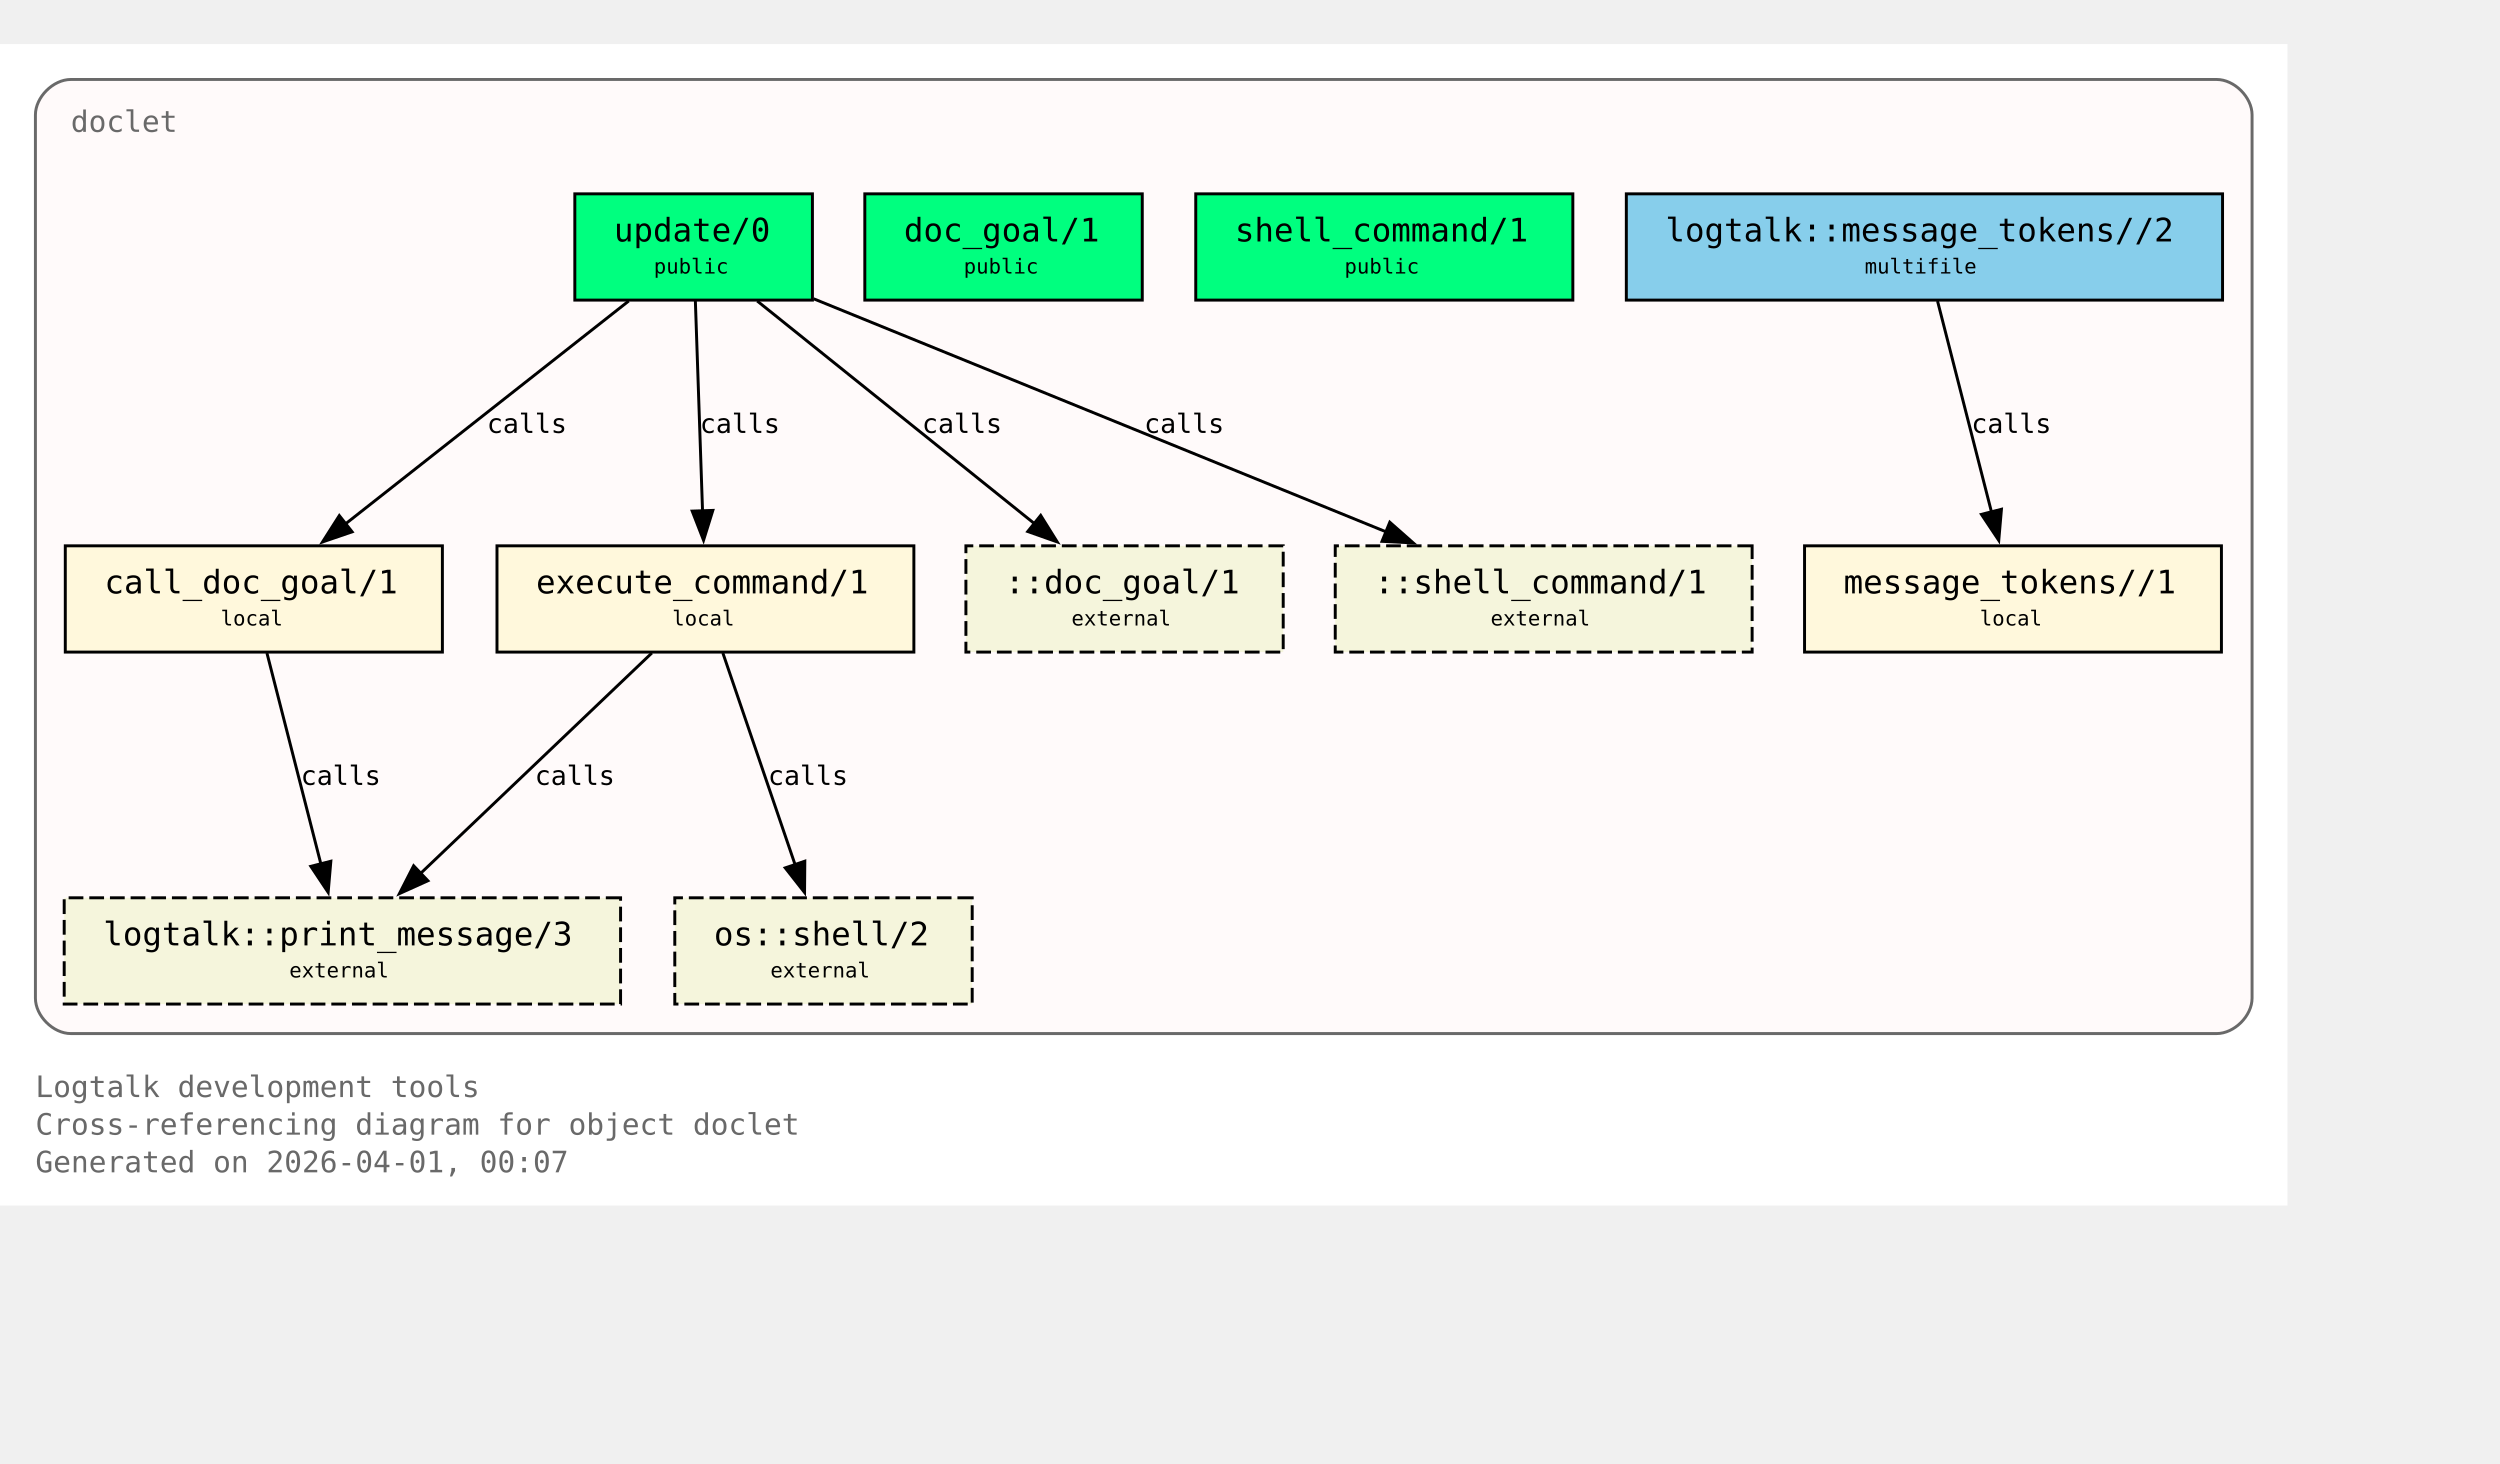
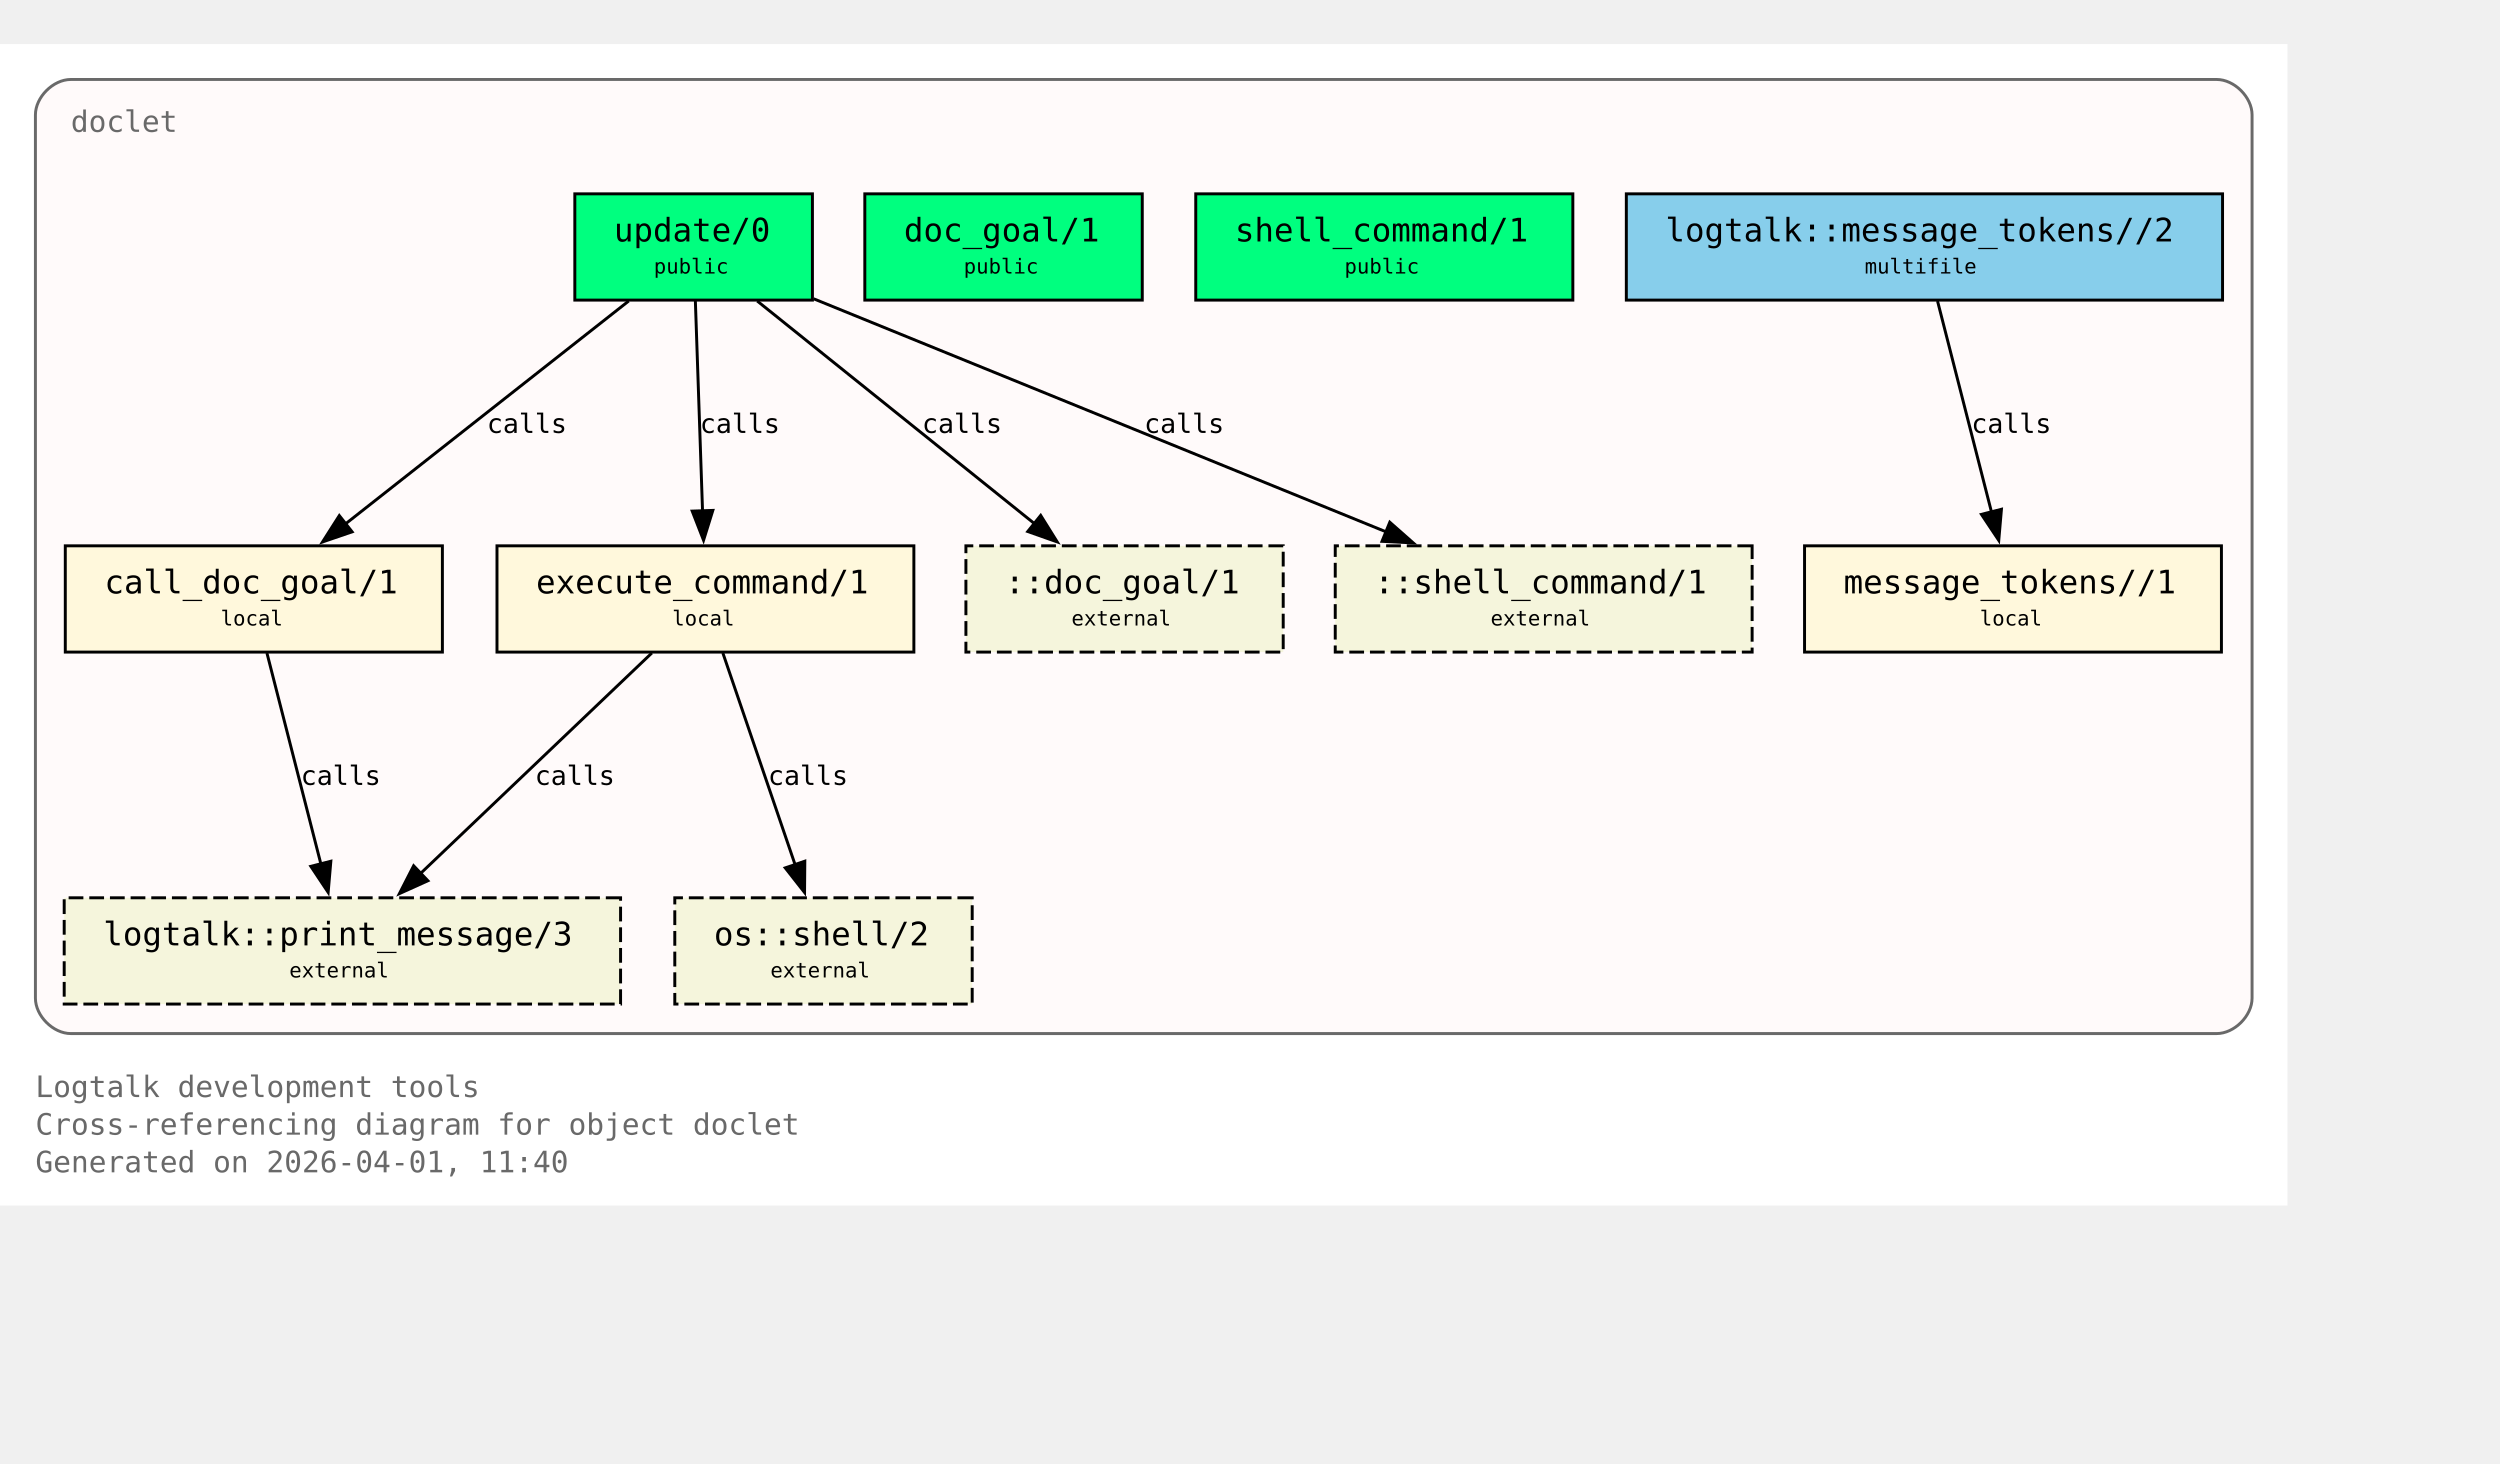
<svg xmlns="http://www.w3.org/2000/svg" xmlns:xlink="http://www.w3.org/1999/xlink" width="919pt" height="538pt" viewBox="72.00 72.00 847.00 466.00">
  <g id="graph0" class="graph" transform="scale(1 1) rotate(0) translate(76 461.5)">
    <polygon fill="white" stroke="none" points="-4,4 -4,-389.5 771,-389.5 771,4 -4,4" />
    <text xml:space="preserve" text-anchor="start" x="8" y="-32.75" font-family="Monospace" font-size="10.00" fill="dimgray">Logtalk development tools</text>
    <text xml:space="preserve" text-anchor="start" x="8" y="-20" font-family="Monospace" font-size="10.00" fill="dimgray">Cross-referencing diagram for object doclet</text>
-     <text xml:space="preserve" text-anchor="start" x="8" y="-7.25" font-family="Monospace" font-size="10.00" fill="dimgray">Generated on 2026-04-01, 00:07</text>
+     <text xml:space="preserve" text-anchor="start" x="8" y="-7.25" font-family="Monospace" font-size="10.00" fill="dimgray">Generated on 2026-04-01, 11:40</text>
    <g id="clust1" class="cluster">
      <g id="a_clust1">
        <a xlink:title="doclet">
          <path fill="snow" stroke="dimgray" d="M20,-54.25C20,-54.25 747,-54.25 747,-54.25 753,-54.25 759,-60.25 759,-66.25 759,-66.25 759,-365.5 759,-365.5 759,-371.5 753,-377.5 747,-377.5 747,-377.5 20,-377.5 20,-377.5 14,-377.5 8,-371.5 8,-365.5 8,-365.5 8,-66.25 8,-66.25 8,-60.25 14,-54.25 20,-54.25" />
          <g id="a_clust1_0">
-             <a xlink:href="https://github.com/LogtalkDotOrg/logtalk3/tree/ed311b7529a1367fc208fcab37d754d19221290a/tools/doclet/doclet.lgt#L22" xlink:title="https://github.com/LogtalkDotOrg/logtalk3/tree/ed311b7529a1367fc208fcab37d754d19221290a/tools/doclet/doclet.lgt#L22">
+             <a xlink:href="https://github.com/LogtalkDotOrg/logtalk3/tree/7c5d173de785c912f8e2d4b1c1616f53d194d539/tools/doclet/doclet.lgt#L22" xlink:title="https://github.com/LogtalkDotOrg/logtalk3/tree/7c5d173de785c912f8e2d4b1c1616f53d194d539/tools/doclet/doclet.lgt#L22">
              <text xml:space="preserve" text-anchor="start" x="20" y="-359.75" font-family="Monospace" font-size="10.00" fill="dimgray">doclet</text>
            </a>
          </g>
        </a>
      </g>
    </g>
    <g id="node1" class="node">
      <polygon fill="springgreen" stroke="black" points="271.25,-338.75 190.75,-338.75 190.75,-302.75 271.25,-302.75 271.25,-338.75" />
      <text xml:space="preserve" text-anchor="start" x="198.75" y="-323" font-family="Monospace" font-size="9.00"> </text>
      <g id="a_node1_1">
-         <a xlink:href="https://github.com/LogtalkDotOrg/logtalk3/tree/ed311b7529a1367fc208fcab37d754d19221290a/tools/doclet/doclet.lgt#L40" xlink:title="https://github.com/LogtalkDotOrg/logtalk3/tree/ed311b7529a1367fc208fcab37d754d19221290a/tools/doclet/doclet.lgt#L40">
+         <a xlink:href="https://github.com/LogtalkDotOrg/logtalk3/tree/7c5d173de785c912f8e2d4b1c1616f53d194d539/tools/doclet/doclet.lgt#L40" xlink:title="https://github.com/LogtalkDotOrg/logtalk3/tree/7c5d173de785c912f8e2d4b1c1616f53d194d539/tools/doclet/doclet.lgt#L40">
          <text xml:space="preserve" text-anchor="start" x="204" y="-322.62" font-family="Monospace" font-size="11.00">update/0</text>
        </a>
      </g>
      <text xml:space="preserve" text-anchor="start" x="258" y="-323" font-family="Monospace" font-size="9.00"> </text>
      <text xml:space="preserve" text-anchor="start" x="198.75" y="-310.62" font-family="Monospace" font-size="9.00"> </text>
      <text xml:space="preserve" text-anchor="start" x="217.5" y="-311.75" font-family="Monospace" font-size="7.00">public</text>
      <text xml:space="preserve" text-anchor="start" x="258" y="-310.62" font-family="Monospace" font-size="9.00"> </text>
    </g>
    <g id="node4" class="node">
      <polygon fill="cornsilk" stroke="black" points="145.88,-219.5 18.12,-219.5 18.12,-183.5 145.88,-183.5 145.88,-219.5" />
      <text xml:space="preserve" text-anchor="start" x="26.12" y="-203.75" font-family="Monospace" font-size="9.00"> </text>
      <g id="a_node4_2">
-         <a xlink:href="https://github.com/LogtalkDotOrg/logtalk3/tree/ed311b7529a1367fc208fcab37d754d19221290a/tools/doclet/doclet.lgt#L73" xlink:title="https://github.com/LogtalkDotOrg/logtalk3/tree/ed311b7529a1367fc208fcab37d754d19221290a/tools/doclet/doclet.lgt#L73">
+         <a xlink:href="https://github.com/LogtalkDotOrg/logtalk3/tree/7c5d173de785c912f8e2d4b1c1616f53d194d539/tools/doclet/doclet.lgt#L73" xlink:title="https://github.com/LogtalkDotOrg/logtalk3/tree/7c5d173de785c912f8e2d4b1c1616f53d194d539/tools/doclet/doclet.lgt#L73">
          <text xml:space="preserve" text-anchor="start" x="31.38" y="-203.38" font-family="Monospace" font-size="11.00">call_doc_goal/1</text>
        </a>
      </g>
      <text xml:space="preserve" text-anchor="start" x="132.62" y="-203.75" font-family="Monospace" font-size="9.00"> </text>
      <text xml:space="preserve" text-anchor="start" x="26.12" y="-191.38" font-family="Monospace" font-size="9.00"> </text>
      <text xml:space="preserve" text-anchor="start" x="70.75" y="-192.5" font-family="Monospace" font-size="7.00">local</text>
      <text xml:space="preserve" text-anchor="start" x="132.62" y="-191.38" font-family="Monospace" font-size="9.00"> </text>
    </g>
    <g id="edge1" class="edge">
      <g id="a_edge1">
-         <a xlink:href="https://github.com/LogtalkDotOrg/logtalk3/tree/ed311b7529a1367fc208fcab37d754d19221290a/tools/doclet/doclet.lgt#L60" xlink:title="calls">
+         <a xlink:href="https://github.com/LogtalkDotOrg/logtalk3/tree/7c5d173de785c912f8e2d4b1c1616f53d194d539/tools/doclet/doclet.lgt#L60" xlink:title="calls">
          <path fill="none" stroke="black" d="M209.01,-302.45C183.59,-282.45 141.58,-249.38 112.89,-226.8" />
          <polygon fill="black" stroke="black" points="115.29,-224.24 105.27,-220.81 110.96,-229.74 115.29,-224.24" />
        </a>
      </g>
      <g id="a_edge1-label">
-         <a xlink:href="https://github.com/LogtalkDotOrg/logtalk3/tree/ed311b7529a1367fc208fcab37d754d19221290a/tools/doclet/doclet.lgt#L60" xlink:title="https://github.com/LogtalkDotOrg/logtalk3/tree/ed311b7529a1367fc208fcab37d754d19221290a/tools/doclet/doclet.lgt#L60">
+         <a xlink:href="https://github.com/LogtalkDotOrg/logtalk3/tree/7c5d173de785c912f8e2d4b1c1616f53d194d539/tools/doclet/doclet.lgt#L60" xlink:title="https://github.com/LogtalkDotOrg/logtalk3/tree/7c5d173de785c912f8e2d4b1c1616f53d194d539/tools/doclet/doclet.lgt#L60">
          <text xml:space="preserve" text-anchor="start" x="160.97" y="-257.75" font-family="Monospace" font-size="9.00">calls</text>
        </a>
      </g>
    </g>
    <g id="node5" class="node">
      <polygon fill="cornsilk" stroke="black" points="305.62,-219.5 164.38,-219.5 164.38,-183.5 305.62,-183.5 305.62,-219.5" />
      <text xml:space="preserve" text-anchor="start" x="172.38" y="-203.75" font-family="Monospace" font-size="9.00"> </text>
      <g id="a_node5_3">
-         <a xlink:href="https://github.com/LogtalkDotOrg/logtalk3/tree/ed311b7529a1367fc208fcab37d754d19221290a/tools/doclet/doclet.lgt#L85" xlink:title="https://github.com/LogtalkDotOrg/logtalk3/tree/ed311b7529a1367fc208fcab37d754d19221290a/tools/doclet/doclet.lgt#L85">
+         <a xlink:href="https://github.com/LogtalkDotOrg/logtalk3/tree/7c5d173de785c912f8e2d4b1c1616f53d194d539/tools/doclet/doclet.lgt#L85" xlink:title="https://github.com/LogtalkDotOrg/logtalk3/tree/7c5d173de785c912f8e2d4b1c1616f53d194d539/tools/doclet/doclet.lgt#L85">
          <text xml:space="preserve" text-anchor="start" x="177.62" y="-203.38" font-family="Monospace" font-size="11.00">execute_command/1</text>
        </a>
      </g>
      <text xml:space="preserve" text-anchor="start" x="292.38" y="-203.75" font-family="Monospace" font-size="9.00"> </text>
      <text xml:space="preserve" text-anchor="start" x="172.38" y="-191.38" font-family="Monospace" font-size="9.00"> </text>
      <text xml:space="preserve" text-anchor="start" x="223.75" y="-192.5" font-family="Monospace" font-size="7.00">local</text>
      <text xml:space="preserve" text-anchor="start" x="292.38" y="-191.38" font-family="Monospace" font-size="9.00"> </text>
    </g>
    <g id="edge2" class="edge">
      <g id="a_edge2">
-         <a xlink:href="https://github.com/LogtalkDotOrg/logtalk3/tree/ed311b7529a1367fc208fcab37d754d19221290a/tools/doclet/doclet.lgt#L60" xlink:title="calls">
+         <a xlink:href="https://github.com/LogtalkDotOrg/logtalk3/tree/7c5d173de785c912f8e2d4b1c1616f53d194d539/tools/doclet/doclet.lgt#L60" xlink:title="calls">
          <path fill="none" stroke="black" d="M231.59,-302.45C232.23,-283.75 233.26,-253.62 234.02,-231.33" />
          <polygon fill="black" stroke="black" points="237.51,-231.5 234.36,-221.38 230.52,-231.26 237.51,-231.5" />
        </a>
      </g>
      <g id="a_edge2-label">
-         <a xlink:href="https://github.com/LogtalkDotOrg/logtalk3/tree/ed311b7529a1367fc208fcab37d754d19221290a/tools/doclet/doclet.lgt#L60" xlink:title="https://github.com/LogtalkDotOrg/logtalk3/tree/ed311b7529a1367fc208fcab37d754d19221290a/tools/doclet/doclet.lgt#L60">
+         <a xlink:href="https://github.com/LogtalkDotOrg/logtalk3/tree/7c5d173de785c912f8e2d4b1c1616f53d194d539/tools/doclet/doclet.lgt#L60" xlink:title="https://github.com/LogtalkDotOrg/logtalk3/tree/7c5d173de785c912f8e2d4b1c1616f53d194d539/tools/doclet/doclet.lgt#L60">
          <text xml:space="preserve" text-anchor="start" x="233.12" y="-257.75" font-family="Monospace" font-size="9.00">calls</text>
        </a>
      </g>
    </g>
    <g id="node10" class="node">
      <polygon fill="beige" stroke="black" stroke-dasharray="5,2" points="430.75,-219.5 323.25,-219.5 323.25,-183.5 430.75,-183.5 430.75,-219.5" />
      <text xml:space="preserve" text-anchor="start" x="331.25" y="-203.75" font-family="Monospace" font-size="9.00"> </text>
      <text xml:space="preserve" text-anchor="start" x="336.5" y="-203.38" font-family="Monospace" font-size="11.00">::doc_goal/1</text>
      <text xml:space="preserve" text-anchor="start" x="417.5" y="-203.75" font-family="Monospace" font-size="9.00"> </text>
      <text xml:space="preserve" text-anchor="start" x="331.25" y="-191.38" font-family="Monospace" font-size="9.00"> </text>
      <text xml:space="preserve" text-anchor="start" x="359" y="-192.5" font-family="Monospace" font-size="7.00">external</text>
      <text xml:space="preserve" text-anchor="start" x="417.5" y="-191.38" font-family="Monospace" font-size="9.00"> </text>
    </g>
    <g id="edge4" class="edge">
      <g id="a_edge4">
-         <a xlink:href="https://github.com/LogtalkDotOrg/logtalk3/tree/ed311b7529a1367fc208fcab37d754d19221290a/tools/doclet/doclet.lgt#L60" xlink:title="calls">
+         <a xlink:href="https://github.com/LogtalkDotOrg/logtalk3/tree/7c5d173de785c912f8e2d4b1c1616f53d194d539/tools/doclet/doclet.lgt#L60" xlink:title="calls">
          <path fill="none" stroke="black" d="M252.54,-302.45C277.45,-282.45 318.62,-249.38 346.74,-226.8" />
          <polygon fill="black" stroke="black" points="348.58,-229.81 354.19,-220.82 344.2,-224.35 348.58,-229.81" />
        </a>
      </g>
      <g id="a_edge4-label">
-         <a xlink:href="https://github.com/LogtalkDotOrg/logtalk3/tree/ed311b7529a1367fc208fcab37d754d19221290a/tools/doclet/doclet.lgt#L60" xlink:title="https://github.com/LogtalkDotOrg/logtalk3/tree/ed311b7529a1367fc208fcab37d754d19221290a/tools/doclet/doclet.lgt#L60">
+         <a xlink:href="https://github.com/LogtalkDotOrg/logtalk3/tree/7c5d173de785c912f8e2d4b1c1616f53d194d539/tools/doclet/doclet.lgt#L60" xlink:title="https://github.com/LogtalkDotOrg/logtalk3/tree/7c5d173de785c912f8e2d4b1c1616f53d194d539/tools/doclet/doclet.lgt#L60">
          <text xml:space="preserve" text-anchor="start" x="308.38" y="-257.75" font-family="Monospace" font-size="9.00">calls</text>
        </a>
      </g>
    </g>
    <g id="node11" class="node">
      <polygon fill="beige" stroke="black" stroke-dasharray="5,2" points="589.62,-219.5 448.38,-219.5 448.38,-183.5 589.62,-183.5 589.62,-219.5" />
      <text xml:space="preserve" text-anchor="start" x="456.38" y="-203.75" font-family="Monospace" font-size="9.00"> </text>
      <text xml:space="preserve" text-anchor="start" x="461.62" y="-203.38" font-family="Monospace" font-size="11.00">::shell_command/1</text>
      <text xml:space="preserve" text-anchor="start" x="576.38" y="-203.75" font-family="Monospace" font-size="9.00"> </text>
      <text xml:space="preserve" text-anchor="start" x="456.38" y="-191.38" font-family="Monospace" font-size="9.00"> </text>
      <text xml:space="preserve" text-anchor="start" x="501" y="-192.5" font-family="Monospace" font-size="7.00">external</text>
      <text xml:space="preserve" text-anchor="start" x="576.38" y="-191.38" font-family="Monospace" font-size="9.00"> </text>
    </g>
    <g id="edge5" class="edge">
      <g id="a_edge5">
-         <a xlink:href="https://github.com/LogtalkDotOrg/logtalk3/tree/ed311b7529a1367fc208fcab37d754d19221290a/tools/doclet/doclet.lgt#L60" xlink:title="calls">
+         <a xlink:href="https://github.com/LogtalkDotOrg/logtalk3/tree/7c5d173de785c912f8e2d4b1c1616f53d194d539/tools/doclet/doclet.lgt#L60" xlink:title="calls">
          <path fill="none" stroke="black" d="M271.65,-303.2C322.49,-282.5 409.65,-247.02 465.76,-224.17" />
          <polygon fill="black" stroke="black" points="466.86,-227.5 474.81,-220.49 464.22,-221.02 466.86,-227.5" />
        </a>
      </g>
      <g id="a_edge5-label">
-         <a xlink:href="https://github.com/LogtalkDotOrg/logtalk3/tree/ed311b7529a1367fc208fcab37d754d19221290a/tools/doclet/doclet.lgt#L60" xlink:title="https://github.com/LogtalkDotOrg/logtalk3/tree/ed311b7529a1367fc208fcab37d754d19221290a/tools/doclet/doclet.lgt#L60">
+         <a xlink:href="https://github.com/LogtalkDotOrg/logtalk3/tree/7c5d173de785c912f8e2d4b1c1616f53d194d539/tools/doclet/doclet.lgt#L60" xlink:title="https://github.com/LogtalkDotOrg/logtalk3/tree/7c5d173de785c912f8e2d4b1c1616f53d194d539/tools/doclet/doclet.lgt#L60">
          <text xml:space="preserve" text-anchor="start" x="383.64" y="-257.75" font-family="Monospace" font-size="9.00">calls</text>
        </a>
      </g>
    </g>
    <g id="node2" class="node">
      <polygon fill="springgreen" stroke="black" points="383,-338.75 289,-338.75 289,-302.75 383,-302.75 383,-338.75" />
      <text xml:space="preserve" text-anchor="start" x="297" y="-323" font-family="Monospace" font-size="9.00"> </text>
      <g id="a_node2_4">
-         <a xlink:href="https://github.com/LogtalkDotOrg/logtalk3/tree/ed311b7529a1367fc208fcab37d754d19221290a/tools/doclet/doclet.lgt#L46" xlink:title="https://github.com/LogtalkDotOrg/logtalk3/tree/ed311b7529a1367fc208fcab37d754d19221290a/tools/doclet/doclet.lgt#L46">
+         <a xlink:href="https://github.com/LogtalkDotOrg/logtalk3/tree/7c5d173de785c912f8e2d4b1c1616f53d194d539/tools/doclet/doclet.lgt#L46" xlink:title="https://github.com/LogtalkDotOrg/logtalk3/tree/7c5d173de785c912f8e2d4b1c1616f53d194d539/tools/doclet/doclet.lgt#L46">
          <text xml:space="preserve" text-anchor="start" x="302.25" y="-322.62" font-family="Monospace" font-size="11.00">doc_goal/1</text>
        </a>
      </g>
      <text xml:space="preserve" text-anchor="start" x="369.75" y="-323" font-family="Monospace" font-size="9.00"> </text>
      <text xml:space="preserve" text-anchor="start" x="297" y="-310.62" font-family="Monospace" font-size="9.00"> </text>
      <text xml:space="preserve" text-anchor="start" x="322.5" y="-311.75" font-family="Monospace" font-size="7.00">public</text>
      <text xml:space="preserve" text-anchor="start" x="369.75" y="-310.62" font-family="Monospace" font-size="9.00"> </text>
    </g>
    <g id="node3" class="node">
      <polygon fill="springgreen" stroke="black" points="528.88,-338.75 401.12,-338.75 401.12,-302.75 528.88,-302.75 528.88,-338.75" />
      <text xml:space="preserve" text-anchor="start" x="409.12" y="-323" font-family="Monospace" font-size="9.00"> </text>
      <g id="a_node3_5">
-         <a xlink:href="https://github.com/LogtalkDotOrg/logtalk3/tree/ed311b7529a1367fc208fcab37d754d19221290a/tools/doclet/doclet.lgt#L53" xlink:title="https://github.com/LogtalkDotOrg/logtalk3/tree/ed311b7529a1367fc208fcab37d754d19221290a/tools/doclet/doclet.lgt#L53">
+         <a xlink:href="https://github.com/LogtalkDotOrg/logtalk3/tree/7c5d173de785c912f8e2d4b1c1616f53d194d539/tools/doclet/doclet.lgt#L53" xlink:title="https://github.com/LogtalkDotOrg/logtalk3/tree/7c5d173de785c912f8e2d4b1c1616f53d194d539/tools/doclet/doclet.lgt#L53">
          <text xml:space="preserve" text-anchor="start" x="414.38" y="-322.62" font-family="Monospace" font-size="11.00">shell_command/1</text>
        </a>
      </g>
      <text xml:space="preserve" text-anchor="start" x="515.62" y="-323" font-family="Monospace" font-size="9.00"> </text>
      <text xml:space="preserve" text-anchor="start" x="409.12" y="-310.62" font-family="Monospace" font-size="9.00"> </text>
      <text xml:space="preserve" text-anchor="start" x="451.5" y="-311.75" font-family="Monospace" font-size="7.00">public</text>
      <text xml:space="preserve" text-anchor="start" x="515.62" y="-310.62" font-family="Monospace" font-size="9.00"> </text>
    </g>
    <g id="node8" class="node">
      <polygon fill="beige" stroke="black" stroke-dasharray="5,2" points="206.25,-100.25 17.75,-100.25 17.75,-64.25 206.25,-64.25 206.25,-100.25" />
      <text xml:space="preserve" text-anchor="start" x="25.75" y="-84.5" font-family="Monospace" font-size="9.00"> </text>
      <g id="a_node8_6">
        <a xlink:href="https://logtalk.org/library/logtalk_0.html#print-message-3" xlink:title="https://logtalk.org/library/logtalk_0.html#print-message-3">
          <text xml:space="preserve" text-anchor="start" x="31" y="-84.12" font-family="Monospace" font-size="11.00">logtalk::print_message/3</text>
        </a>
      </g>
      <text xml:space="preserve" text-anchor="start" x="193" y="-84.5" font-family="Monospace" font-size="9.00"> </text>
      <text xml:space="preserve" text-anchor="start" x="25.75" y="-72.12" font-family="Monospace" font-size="9.00"> </text>
      <text xml:space="preserve" text-anchor="start" x="94" y="-73.25" font-family="Monospace" font-size="7.00">external</text>
      <text xml:space="preserve" text-anchor="start" x="193" y="-72.12" font-family="Monospace" font-size="9.00"> </text>
    </g>
    <g id="edge6" class="edge">
      <g id="a_edge6">
-         <a xlink:href="https://github.com/LogtalkDotOrg/logtalk3/tree/ed311b7529a1367fc208fcab37d754d19221290a/tools/doclet/doclet.lgt#L73" xlink:title="calls">
+         <a xlink:href="https://github.com/LogtalkDotOrg/logtalk3/tree/7c5d173de785c912f8e2d4b1c1616f53d194d539/tools/doclet/doclet.lgt#L73" xlink:title="calls">
          <path fill="none" stroke="black" d="M86.43,-183.2C91.23,-164.41 98.99,-134.09 104.7,-111.77" />
          <polygon fill="black" stroke="black" points="108.09,-112.64 107.18,-102.09 101.31,-110.91 108.09,-112.64" />
        </a>
      </g>
      <g id="a_edge6-label">
-         <a xlink:href="https://github.com/LogtalkDotOrg/logtalk3/tree/ed311b7529a1367fc208fcab37d754d19221290a/tools/doclet/doclet.lgt#L73" xlink:title="https://github.com/LogtalkDotOrg/logtalk3/tree/ed311b7529a1367fc208fcab37d754d19221290a/tools/doclet/doclet.lgt#L73">
+         <a xlink:href="https://github.com/LogtalkDotOrg/logtalk3/tree/7c5d173de785c912f8e2d4b1c1616f53d194d539/tools/doclet/doclet.lgt#L73" xlink:title="https://github.com/LogtalkDotOrg/logtalk3/tree/7c5d173de785c912f8e2d4b1c1616f53d194d539/tools/doclet/doclet.lgt#L73">
          <text xml:space="preserve" text-anchor="start" x="97.9" y="-138.5" font-family="Monospace" font-size="9.00">calls</text>
        </a>
      </g>
    </g>
    <g id="edge7" class="edge">
      <g id="a_edge7">
-         <a xlink:href="https://github.com/LogtalkDotOrg/logtalk3/tree/ed311b7529a1367fc208fcab37d754d19221290a/tools/doclet/doclet.lgt#L85" xlink:title="calls">
+         <a xlink:href="https://github.com/LogtalkDotOrg/logtalk3/tree/7c5d173de785c912f8e2d4b1c1616f53d194d539/tools/doclet/doclet.lgt#L85" xlink:title="calls">
          <path fill="none" stroke="black" d="M216.85,-183.2C196.14,-163.46 162.08,-130.99 138.42,-108.44" />
          <polygon fill="black" stroke="black" points="140.97,-106.03 131.32,-101.67 136.14,-111.1 140.97,-106.03" />
        </a>
      </g>
      <g id="a_edge7-label">
-         <a xlink:href="https://github.com/LogtalkDotOrg/logtalk3/tree/ed311b7529a1367fc208fcab37d754d19221290a/tools/doclet/doclet.lgt#L85" xlink:title="https://github.com/LogtalkDotOrg/logtalk3/tree/ed311b7529a1367fc208fcab37d754d19221290a/tools/doclet/doclet.lgt#L85">
+         <a xlink:href="https://github.com/LogtalkDotOrg/logtalk3/tree/7c5d173de785c912f8e2d4b1c1616f53d194d539/tools/doclet/doclet.lgt#L85" xlink:title="https://github.com/LogtalkDotOrg/logtalk3/tree/7c5d173de785c912f8e2d4b1c1616f53d194d539/tools/doclet/doclet.lgt#L85">
          <text xml:space="preserve" text-anchor="start" x="177.19" y="-138.5" font-family="Monospace" font-size="9.00">calls</text>
        </a>
      </g>
    </g>
    <g id="node9" class="node">
      <polygon fill="beige" stroke="black" stroke-dasharray="5,2" points="325.38,-100.25 224.62,-100.25 224.62,-64.25 325.38,-64.25 325.38,-100.25" />
      <text xml:space="preserve" text-anchor="start" x="232.62" y="-84.5" font-family="Monospace" font-size="9.00"> </text>
      <g id="a_node9_7">
        <a xlink:href="https://logtalk.org/library/osp_0.html#shell-2" xlink:title="https://logtalk.org/library/osp_0.html#shell-2">
          <text xml:space="preserve" text-anchor="start" x="237.88" y="-84.12" font-family="Monospace" font-size="11.00">os::shell/2</text>
        </a>
      </g>
      <text xml:space="preserve" text-anchor="start" x="312.12" y="-84.5" font-family="Monospace" font-size="9.00"> </text>
      <text xml:space="preserve" text-anchor="start" x="232.62" y="-72.12" font-family="Monospace" font-size="9.00"> </text>
      <text xml:space="preserve" text-anchor="start" x="257" y="-73.25" font-family="Monospace" font-size="7.00">external</text>
      <text xml:space="preserve" text-anchor="start" x="312.12" y="-72.12" font-family="Monospace" font-size="9.00"> </text>
    </g>
    <g id="edge8" class="edge">
      <g id="a_edge8">
-         <a xlink:href="https://github.com/LogtalkDotOrg/logtalk3/tree/ed311b7529a1367fc208fcab37d754d19221290a/tools/doclet/doclet.lgt#L85" xlink:title="calls">
+         <a xlink:href="https://github.com/LogtalkDotOrg/logtalk3/tree/7c5d173de785c912f8e2d4b1c1616f53d194d539/tools/doclet/doclet.lgt#L85" xlink:title="calls">
          <path fill="none" stroke="black" d="M240.9,-183.2C247.34,-164.32 257.75,-133.81 265.38,-111.46" />
          <polygon fill="black" stroke="black" points="268.67,-112.65 268.58,-102.05 262.04,-110.39 268.67,-112.65" />
        </a>
      </g>
      <g id="a_edge8-label">
-         <a xlink:href="https://github.com/LogtalkDotOrg/logtalk3/tree/ed311b7529a1367fc208fcab37d754d19221290a/tools/doclet/doclet.lgt#L85" xlink:title="https://github.com/LogtalkDotOrg/logtalk3/tree/ed311b7529a1367fc208fcab37d754d19221290a/tools/doclet/doclet.lgt#L85">
+         <a xlink:href="https://github.com/LogtalkDotOrg/logtalk3/tree/7c5d173de785c912f8e2d4b1c1616f53d194d539/tools/doclet/doclet.lgt#L85" xlink:title="https://github.com/LogtalkDotOrg/logtalk3/tree/7c5d173de785c912f8e2d4b1c1616f53d194d539/tools/doclet/doclet.lgt#L85">
          <text xml:space="preserve" text-anchor="start" x="256.2" y="-138.5" font-family="Monospace" font-size="9.00">calls</text>
        </a>
      </g>
    </g>
    <g id="node6" class="node">
      <polygon fill="cornsilk" stroke="black" points="748.62,-219.5 607.38,-219.5 607.38,-183.5 748.62,-183.5 748.62,-219.5" />
      <text xml:space="preserve" text-anchor="start" x="615.38" y="-203.75" font-family="Monospace" font-size="9.00"> </text>
      <g id="a_node6_8">
-         <a xlink:href="https://github.com/LogtalkDotOrg/logtalk3/tree/ed311b7529a1367fc208fcab37d754d19221290a/tools/doclet/doclet.lgt#L102" xlink:title="https://github.com/LogtalkDotOrg/logtalk3/tree/ed311b7529a1367fc208fcab37d754d19221290a/tools/doclet/doclet.lgt#L102">
+         <a xlink:href="https://github.com/LogtalkDotOrg/logtalk3/tree/7c5d173de785c912f8e2d4b1c1616f53d194d539/tools/doclet/doclet.lgt#L102" xlink:title="https://github.com/LogtalkDotOrg/logtalk3/tree/7c5d173de785c912f8e2d4b1c1616f53d194d539/tools/doclet/doclet.lgt#L102">
          <text xml:space="preserve" text-anchor="start" x="620.62" y="-203.38" font-family="Monospace" font-size="11.00">message_tokens//1</text>
        </a>
      </g>
      <text xml:space="preserve" text-anchor="start" x="735.38" y="-203.75" font-family="Monospace" font-size="9.00"> </text>
      <text xml:space="preserve" text-anchor="start" x="615.38" y="-191.38" font-family="Monospace" font-size="9.00"> </text>
      <text xml:space="preserve" text-anchor="start" x="666.75" y="-192.5" font-family="Monospace" font-size="7.00">local</text>
      <text xml:space="preserve" text-anchor="start" x="735.38" y="-191.38" font-family="Monospace" font-size="9.00"> </text>
    </g>
    <g id="node7" class="node">
      <polygon fill="skyblue" stroke="black" points="749,-338.75 547,-338.75 547,-302.75 749,-302.75 749,-338.75" />
      <text xml:space="preserve" text-anchor="start" x="555" y="-323" font-family="Monospace" font-size="9.00"> </text>
      <g id="a_node7_9">
-         <a xlink:href="https://github.com/LogtalkDotOrg/logtalk3/tree/ed311b7529a1367fc208fcab37d754d19221290a/tools/doclet/doclet.lgt#L99" xlink:title="https://github.com/LogtalkDotOrg/logtalk3/tree/ed311b7529a1367fc208fcab37d754d19221290a/tools/doclet/doclet.lgt#L99">
+         <a xlink:href="https://github.com/LogtalkDotOrg/logtalk3/tree/7c5d173de785c912f8e2d4b1c1616f53d194d539/tools/doclet/doclet.lgt#L99" xlink:title="https://github.com/LogtalkDotOrg/logtalk3/tree/7c5d173de785c912f8e2d4b1c1616f53d194d539/tools/doclet/doclet.lgt#L99">
          <text xml:space="preserve" text-anchor="start" x="560.25" y="-322.62" font-family="Monospace" font-size="11.00">logtalk::message_tokens//2</text>
        </a>
      </g>
      <text xml:space="preserve" text-anchor="start" x="735.75" y="-323" font-family="Monospace" font-size="9.00"> </text>
      <text xml:space="preserve" text-anchor="start" x="555" y="-310.62" font-family="Monospace" font-size="9.00"> </text>
      <text xml:space="preserve" text-anchor="start" x="627.75" y="-311.75" font-family="Monospace" font-size="7.00">multifile</text>
      <text xml:space="preserve" text-anchor="start" x="735.75" y="-310.62" font-family="Monospace" font-size="9.00"> </text>
    </g>
    <g id="edge3" class="edge">
      <g id="a_edge3">
-         <a xlink:href="https://github.com/LogtalkDotOrg/logtalk3/tree/ed311b7529a1367fc208fcab37d754d19221290a/tools/doclet/doclet.lgt#L99" xlink:title="calls">
+         <a xlink:href="https://github.com/LogtalkDotOrg/logtalk3/tree/7c5d173de785c912f8e2d4b1c1616f53d194d539/tools/doclet/doclet.lgt#L99" xlink:title="calls">
          <path fill="none" stroke="black" d="M652.43,-302.45C657.23,-283.66 664.99,-253.34 670.7,-231.02" />
          <polygon fill="black" stroke="black" points="674.09,-231.89 673.18,-221.34 667.31,-230.16 674.09,-231.89" />
        </a>
      </g>
      <g id="a_edge3-label">
-         <a xlink:href="https://github.com/LogtalkDotOrg/logtalk3/tree/ed311b7529a1367fc208fcab37d754d19221290a/tools/doclet/doclet.lgt#L99" xlink:title="https://github.com/LogtalkDotOrg/logtalk3/tree/ed311b7529a1367fc208fcab37d754d19221290a/tools/doclet/doclet.lgt#L99">
+         <a xlink:href="https://github.com/LogtalkDotOrg/logtalk3/tree/7c5d173de785c912f8e2d4b1c1616f53d194d539/tools/doclet/doclet.lgt#L99" xlink:title="https://github.com/LogtalkDotOrg/logtalk3/tree/7c5d173de785c912f8e2d4b1c1616f53d194d539/tools/doclet/doclet.lgt#L99">
          <text xml:space="preserve" text-anchor="start" x="663.9" y="-257.75" font-family="Monospace" font-size="9.00">calls</text>
        </a>
      </g>
    </g>
  </g>
</svg>
